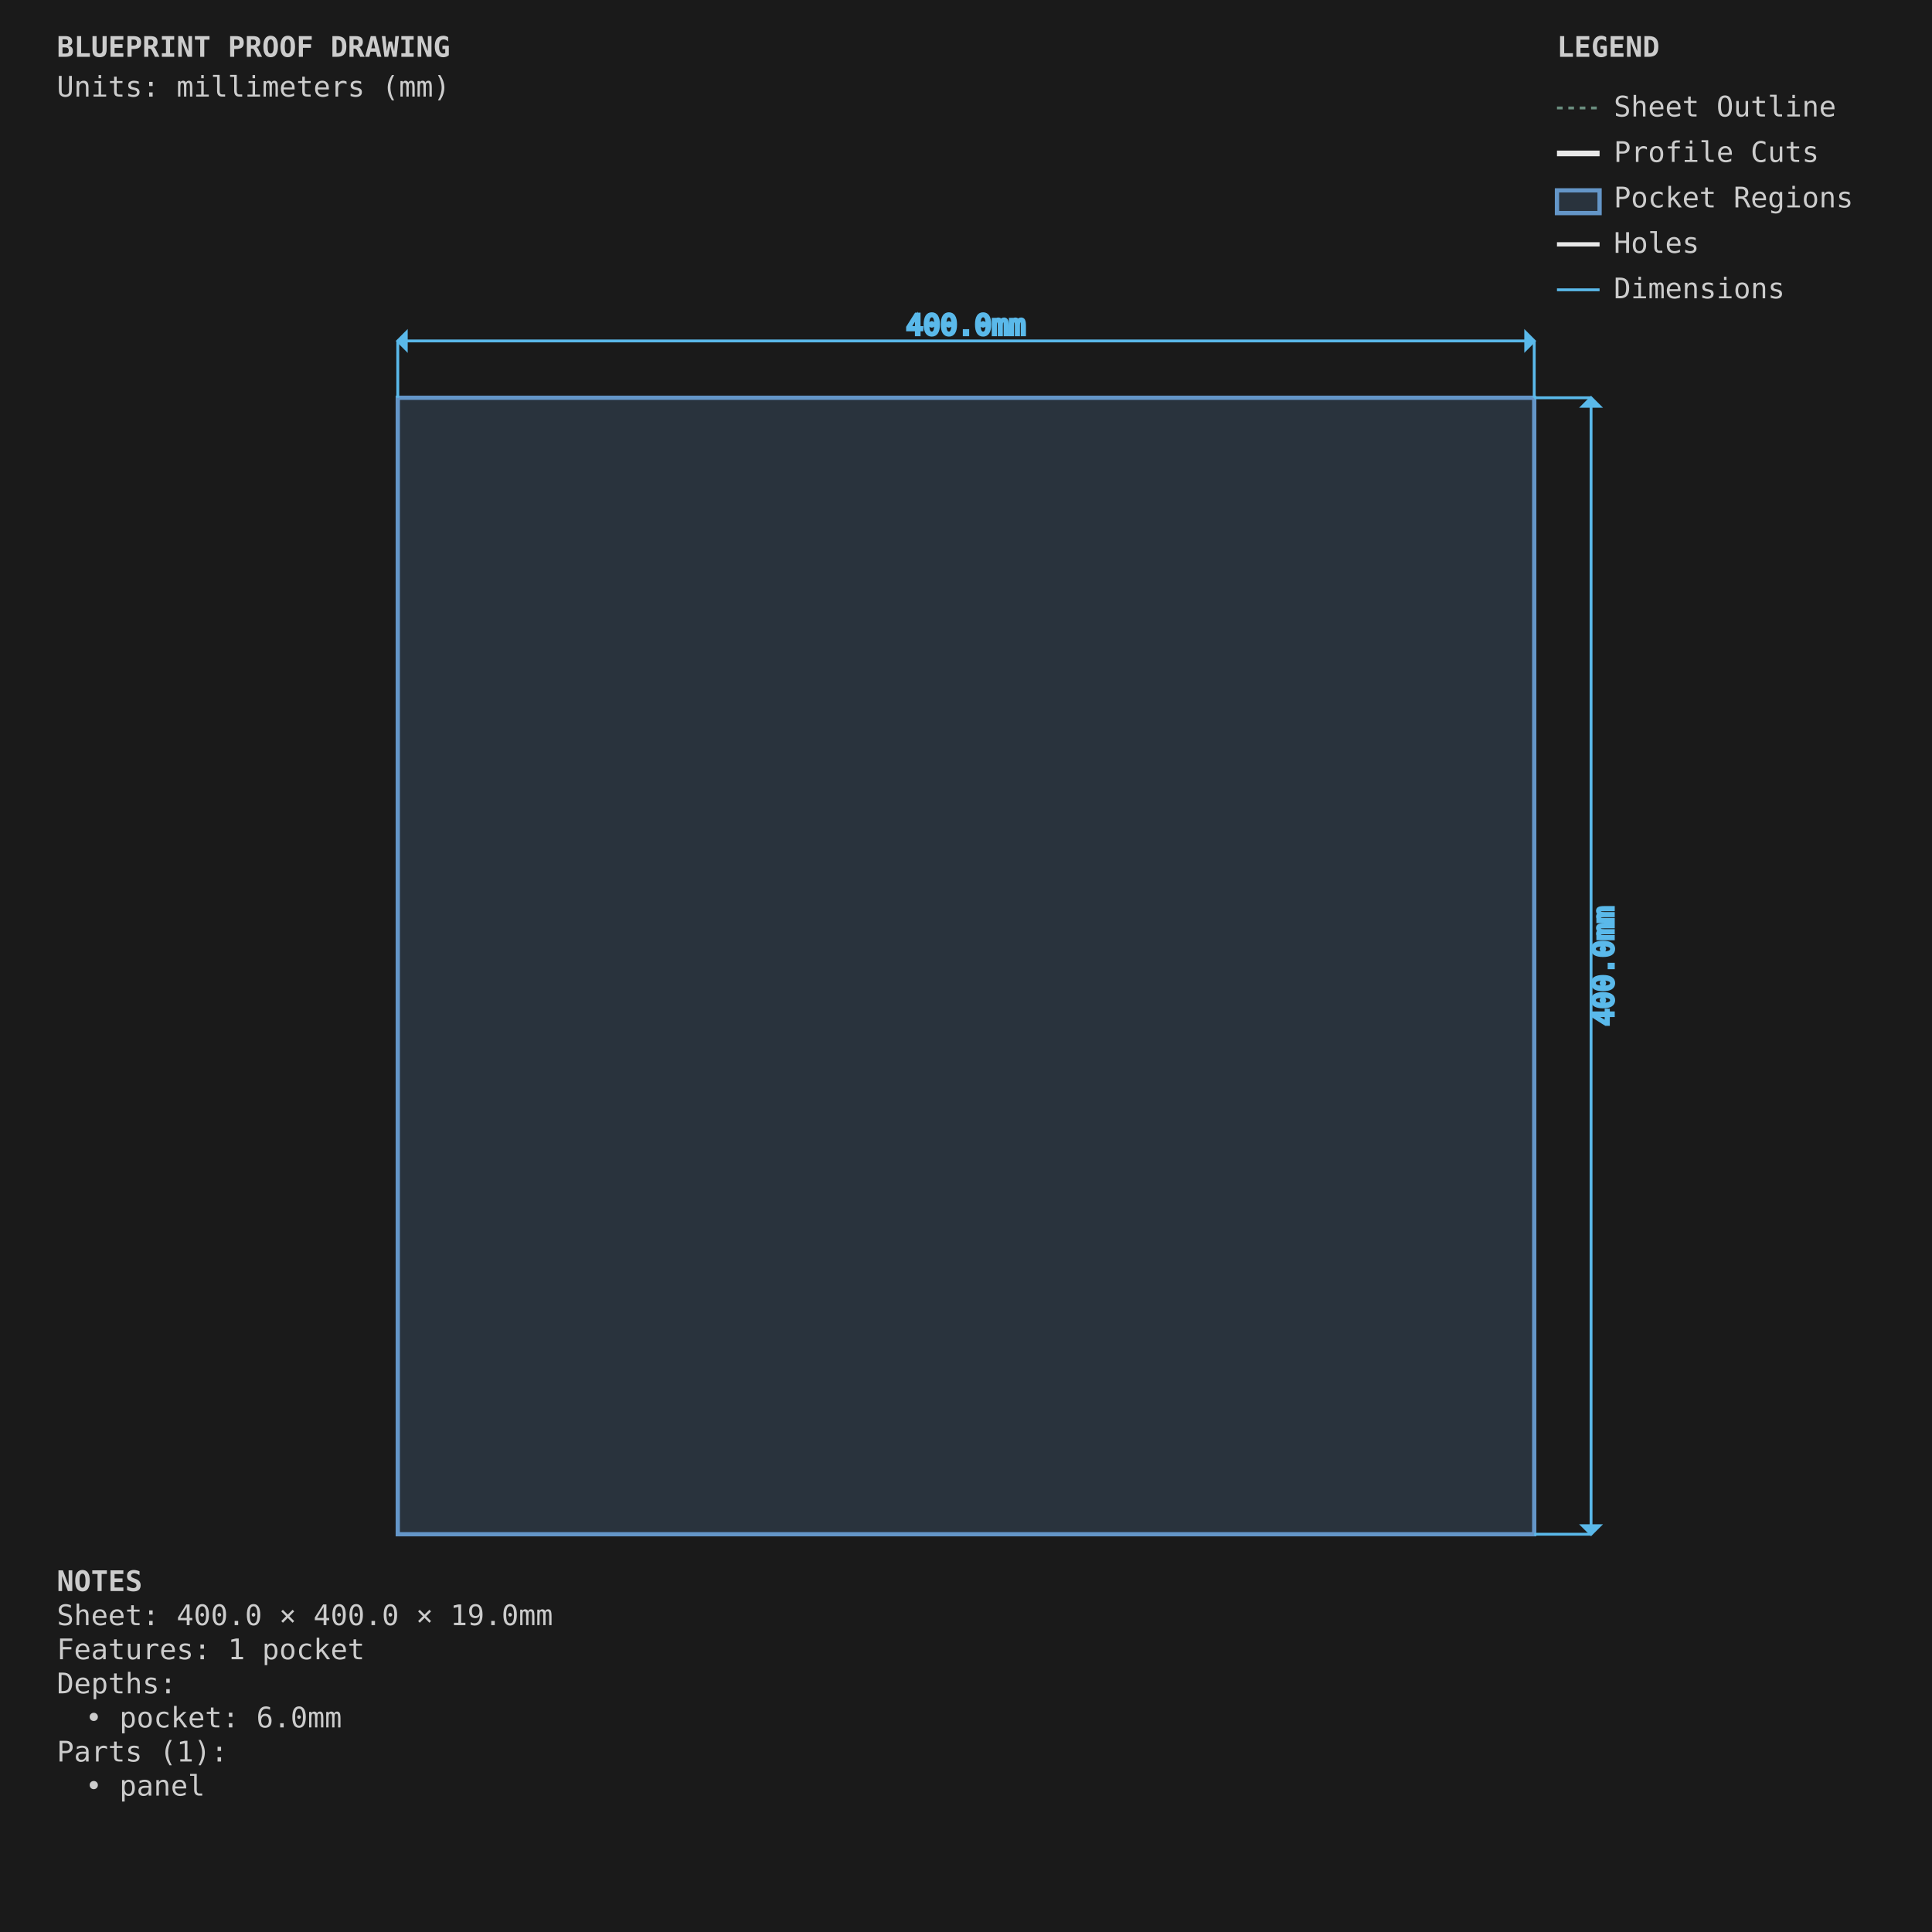
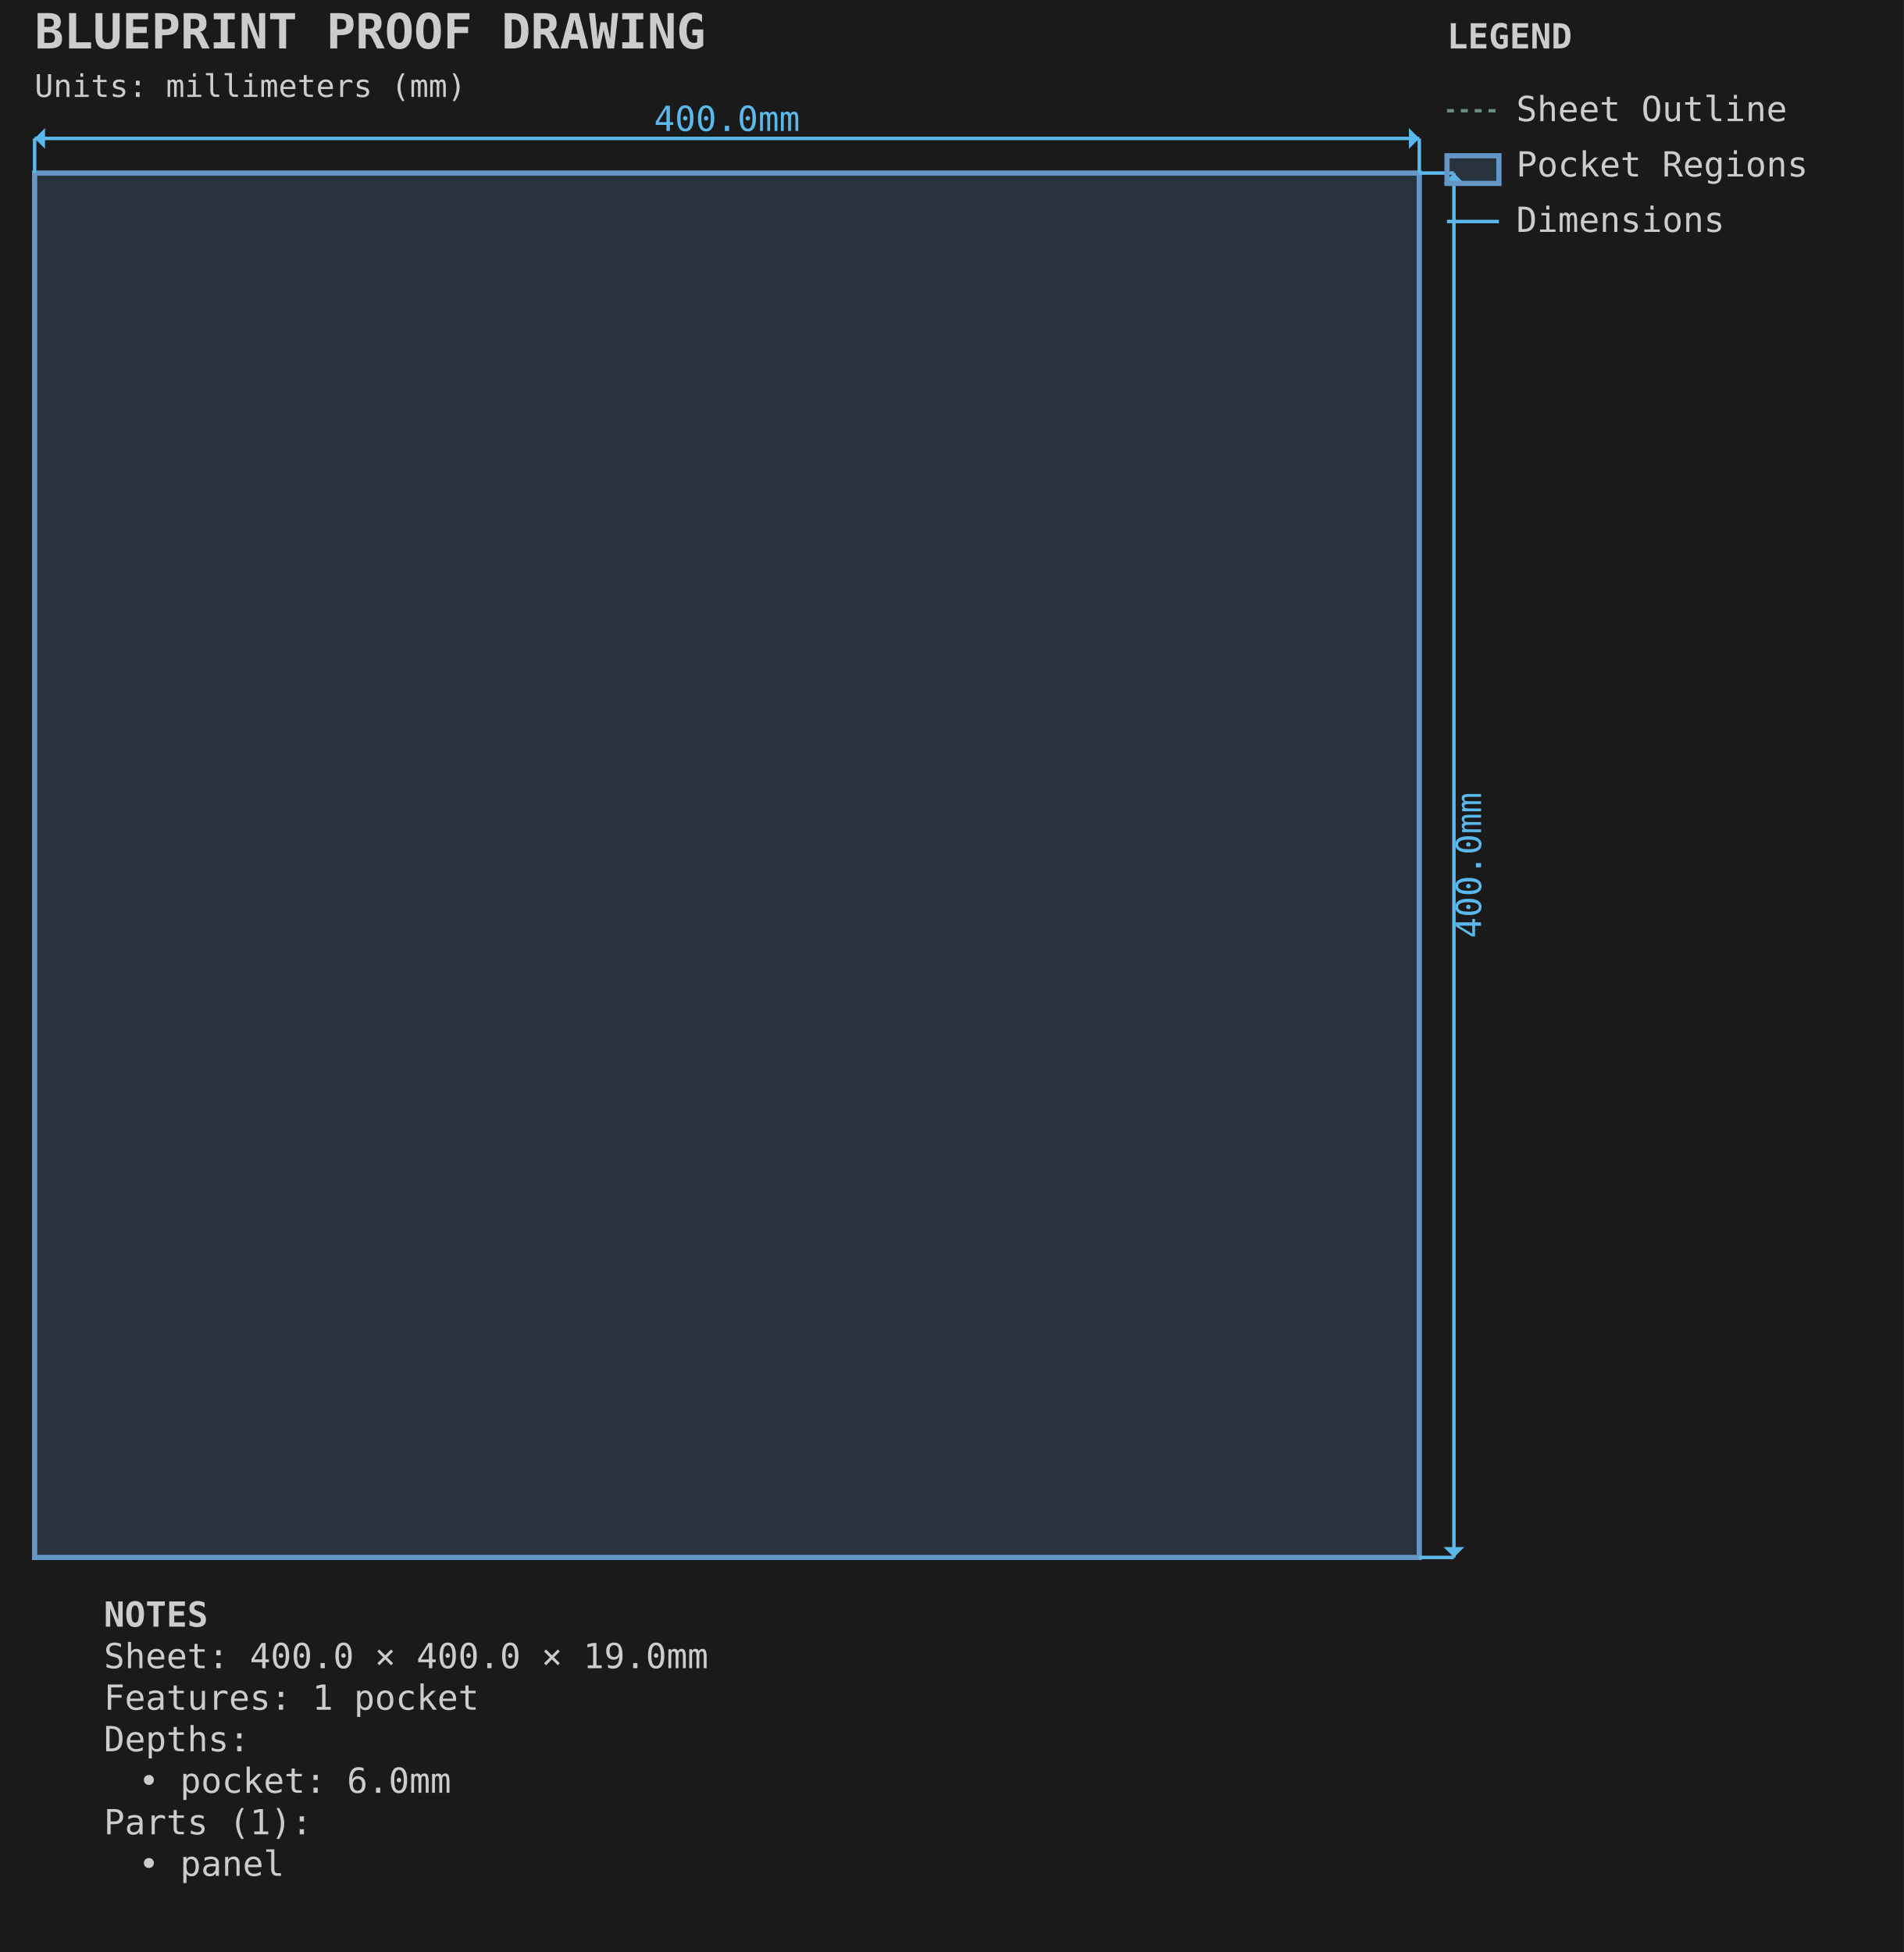
- <svg xmlns="http://www.w3.org/2000/svg" viewBox="0 0 680.0 680.0" width="680.0mm" height="680.0mm">
-   <style>
-         .sheet-outline { stroke: #6b8e7f; stroke-width: 1; fill: none; stroke-dasharray: 2,2; }
-         .profile-cuts { stroke: #e8e8e8; stroke-width: 2; fill: none; }
-         .profile-toolpaths { stroke: #5ab9ea; stroke-width: 1; fill: none; stroke-dasharray: 4,2; }
-         .waste-cuts { stroke: #ff9500; stroke-width: 2; fill: none; stroke-dasharray: 8,4; }
-         .pocket-regions { stroke: #6496c8; stroke-width: 1.5; fill: #6496c8; fill-opacity: 0.2; }
-         .holes { stroke: #e8e8e8; stroke-width: 1.5; fill: none; }
-         .engrave-paths { stroke: #888888; stroke-width: 0.25; fill: none; }
-         .construction { stroke: #6b8e7f; stroke-width: 0.5; fill: none; stroke-dasharray: 2,2; }
-         .dimensions { stroke: #5ab9ea; stroke-width: 1; fill: none; }
-         .dimension-text { fill: #5ab9ea; font-family: monospace; font-size: 10px; }
-         .gap-dimensions { stroke: #ff9500; stroke-width: 1; fill: none; }
-         .gap-text { fill: #ff9500; font-family: monospace; font-size: 10px; }
-         .notes { fill: #cccccc; font-family: monospace; font-size: 10px; }
-         .legend { fill: #cccccc; font-family: monospace; font-size: 10px; }
-         .part-label { fill: #ffcc00; font-family: monospace; font-size: 8px; font-weight: bold; }
-         .edge-label { fill: #ffcc00; font-family: monospace; font-size: 7px; }
-     </style>
-   <rect x="0" y="0" width="680.0" height="680.0" fill="#1a1a1a" />
+ <svg xmlns="http://www.w3.org/2000/svg" viewBox="-10.000 -50.000 550.000 564.000" width="550.0mm" height="564.0mm">
+   <style>.default { stroke: #e8e8e8; fill: none; stroke-width: 1; }
+ .sheet-outline { stroke: #6b8e7f; fill: none; stroke-width: 1; stroke-dasharray: 2,2; }
+ .profile { stroke: #e8e8e8; fill: none; stroke-width: 2; }
+ .pocket { stroke: #6496c8; fill: #6496c8; fill-opacity: 0.2; stroke-width: 1.5; }
+ .hole { stroke: #e8e8e8; fill: none; stroke-width: 1.5; }
+ .engrave { stroke: #888888; fill: none; stroke-width: 0.25; }
+ .waste { stroke: #ff9500; fill: none; stroke-width: 2; stroke-dasharray: 8,4; }
+ .toolpath { stroke: #5ab9ea; fill: none; stroke-width: 1; stroke-dasharray: 4,2; }
+ .dimension { stroke: #5ab9ea; fill: none; stroke-width: 1; }
+ .dimension-text { fill: #5ab9ea; font-family: monospace; font-size: 10px; }
+ .construction { stroke: #6b8e7f; fill: none; stroke-width: 0.5; stroke-dasharray: 2,2; }
+ .label { fill: #ffcc00; font-family: monospace; font-size: 8px; font-weight: bold; }
+ .notes { fill: #cccccc; font-family: monospace; font-size: 10px; }
+ .envelope { stroke: #ff6b6b; fill: none; stroke-width: 2; }
+ .wasteboard { stroke: #4ecdc4; fill: #4ecdc4; fill-opacity: 0.1; stroke-width: 1.5; }
+ .effective-envelope { stroke: #ffd93d; fill: none; stroke-width: 1; stroke-dasharray: 4,2; }
+ .origin { stroke: #ff6b6b; fill: #ff6b6b; stroke-width: 1; }
+ .centerline { stroke: #6b8e7f; fill: none; stroke-width: 0.5; stroke-dasharray: 8,4; }
+ .margin-zone { fill: #6b8e7f; fill-opacity: 0.15; }
+ .legend { fill: #cccccc; font-family: monospace; font-size: 10px; }
+ .title { fill: #cccccc; font-family: monospace; font-size: 14px; font-weight: bold; }</style>
+   <rect x="-10.0" y="-50.0" width="550.0" height="564.0" fill="#1a1a1a" />
  <g id="SHEET_OUTLINE" class="sheet-outline">
-     <rect x="140" y="140" width="400.0" height="400.0" />
+     <rect x="0.000" y="0.000" width="400.000" height="400.000" stroke="#6b8e7f" fill="none" stroke-width="1" stroke-dasharray="2,2" id="sheet_boundary" />
  </g>
-   <g id="PROFILE_CUTS" class="profile-cuts" />
-   <g id="PROFILE_TOOLPATHS" class="profile-toolpaths" />
-   <g id="WASTE_CUTS" class="waste-cuts" />
  <g id="POCKET_REGIONS" class="pocket-regions">
-     <rect x="140.0" y="140.0" width="400.0" height="400.0" />
+     <rect x="0.000" y="0.000" width="400.000" height="400.000" stroke="#6496c8" fill="#6496c8" fill-opacity="0.2" stroke-width="1.5" id="panel" />
  </g>
-   <g id="ENGRAVE_PATHS" class="engrave-paths" />
-   <g id="HOLES" class="holes" />
-   <g id="LABELS" class="labels" />
-   <g id="EDGE_COLORS" class="edge-colors" />
-   <g id="CONSTRUCTION" class="construction" />
  <g id="DIMENSIONS" class="dimensions">
-     <line x1="140.0" y1="140.0" x2="140.0" y2="120.0" stroke="#5ab9ea" stroke-width="1" />
-     <line x1="540.0" y1="140.0" x2="540.0" y2="120.0" stroke="#5ab9ea" stroke-width="1" />
-     <line x1="140.0" y1="120.0" x2="540.0" y2="120.0" stroke="#5ab9ea" stroke-width="1" />
-     <polygon points="140.0,120.0 143.0,117.0 143.0,123.0" fill="#5ab9ea" />
-     <polygon points="540.0,120.0 537.0,117.0 537.0,123.0" fill="#5ab9ea" />
-     <text x="340.0" y="115.0" class="dimension-text" text-anchor="middle" dominant-baseline="middle">400.0mm</text>
-     <line x1="540.0" y1="140.0" x2="560.0" y2="140.0" stroke="#5ab9ea" stroke-width="1" />
-     <line x1="540.0" y1="540.0" x2="560.0" y2="540.0" stroke="#5ab9ea" stroke-width="1" />
-     <line x1="560.0" y1="140.0" x2="560.0" y2="540.0" stroke="#5ab9ea" stroke-width="1" />
-     <polygon points="560.0,140.0 557.0,143.0 563.0,143.0" fill="#5ab9ea" />
-     <polygon points="560.0,540.0 557.0,537.0 563.0,537.0" fill="#5ab9ea" />
-     <text x="565.0" y="340.0" class="dimension-text" text-anchor="middle" dominant-baseline="middle" transform="rotate(-90 565.0 340.0)">400.0mm</text>
+     <line x1="0.0" y1="0.0" x2="0.0" y2="-10.0" stroke="#5ab9ea" stroke-width="1" />
+     <line x1="400.0" y1="0.0" x2="400.0" y2="-10.0" stroke="#5ab9ea" stroke-width="1" />
+     <line x1="0.0" y1="-10.0" x2="400.0" y2="-10.0" stroke="#5ab9ea" stroke-width="1" />
+     <polygon points="0.0,-10.0 3.0,-13.0 3.0,-7.0" fill="#5ab9ea" />
+     <polygon points="400.0,-10.0 397.0,-13.0 397.0,-7.0" fill="#5ab9ea" />
+     <text x="200.0" y="-15.0" text-anchor="middle" dominant-baseline="middle" fill="#5ab9ea" font-family="monospace" font-size="10px">400.0mm</text>
+     <line x1="400.0" y1="0.0" x2="410.0" y2="0.0" stroke="#5ab9ea" stroke-width="1" />
+     <line x1="400.0" y1="400.0" x2="410.0" y2="400.0" stroke="#5ab9ea" stroke-width="1" />
+     <line x1="410.0" y1="0.0" x2="410.0" y2="400.0" stroke="#5ab9ea" stroke-width="1" />
+     <polygon points="410.0,0.0 407.0,3.0 413.0,3.0" fill="#5ab9ea" />
+     <polygon points="410.0,400.0 407.0,397.0 413.0,397.0" fill="#5ab9ea" />
+     <text x="415.0" y="200.0" text-anchor="middle" dominant-baseline="middle" transform="rotate(-90 415.0 200.0)" fill="#5ab9ea" font-family="monospace" font-size="10px">400.0mm</text>
+   </g>
+   <g id="TITLE_BLOCK" class="title-block">
+     <text x="0.0" y="-36.0" fill="#cccccc" font-family="monospace" font-size="14px" font-weight="bold">BLUEPRINT PROOF DRAWING</text>
+     <text x="0.0" y="-22.0" fill="#cccccc" font-family="monospace" font-size="9px">Units: millimeters (mm)</text>
+   </g>
+   <g id="LEGEND" class="legend">
+     <text x="408.0" y="-36.0" fill="#cccccc" font-family="monospace" font-size="10px" font-weight="bold">LEGEND</text>
+     <line x1="408.0" y1="-18.0" x2="423.0" y2="-18.0" stroke="#6b8e7f" stroke-width="1" stroke-dasharray="2,2" />
+     <text x="428.0" y="-15.0" fill="#cccccc" font-family="monospace" font-size="10px">Sheet Outline</text>
+     <rect x="408.0" y="-5.0" width="15" height="8" stroke="#6496c8" stroke-width="1.5" fill="#6496c8" fill-opacity="0.2" />
+     <text x="428.0" y="1.0" fill="#cccccc" font-family="monospace" font-size="10px">Pocket Regions</text>
+     <line x1="408.0" y1="14.0" x2="423.0" y2="14.0" stroke="#5ab9ea" stroke-width="1" />
+     <text x="428.0" y="17.0" fill="#cccccc" font-family="monospace" font-size="10px">Dimensions</text>
  </g>
  <g id="NOTES" class="notes">
-     <text x="20" y="560.0" class="notes" font-weight="bold">NOTES</text>
-     <text x="20" y="572.0" class="notes">Sheet: 400.0 × 400.0 × 19.0mm</text>
-     <text x="20" y="584.0" class="notes">Features: 1 pocket</text>
-     <text x="20" y="596.0" class="notes">Depths:</text>
-     <text x="30" y="608.0" class="notes">• pocket: 6.0mm</text>
-     <text x="20" y="620.0" class="notes">Parts (1):</text>
-     <text x="30" y="632.0" class="notes">• panel</text>
-   </g>
-   <g id="TITLE_BLOCK" class="title-block">
-     <text x="20" y="20" class="notes" font-weight="bold" font-size="14px">BLUEPRINT PROOF DRAWING</text>
-     <text x="20" y="34" class="notes" font-size="9px">Units: millimeters (mm)</text>
-   </g>
-   <g id="LEGEND" class="legend">
-     <text x="548.0" y="20" class="legend" font-weight="bold">LEGEND</text>
-     <line x1="548.0" y1="38" x2="563.0" y2="38" stroke="#6b8e7f" stroke-width="1" stroke-dasharray="2,2" />
-     <text x="568.0" y="41" class="legend">Sheet Outline</text>
-     <line x1="548.0" y1="54" x2="563.0" y2="54" stroke="#e8e8e8" stroke-width="2" />
-     <text x="568.0" y="57" class="legend">Profile Cuts</text>
-     <rect x="548.0" y="67" width="15.0" height="8" stroke="#6496c8" stroke-width="1.5" fill="#6496c8" fill-opacity="0.2" />
-     <text x="568.0" y="73" class="legend">Pocket Regions</text>
-     <line x1="548.0" y1="86" x2="563.0" y2="86" stroke="#e8e8e8" stroke-width="1.5" />
-     <text x="568.0" y="89" class="legend">Holes</text>
-     <line x1="548.0" y1="102" x2="563.0" y2="102" stroke="#5ab9ea" stroke-width="1" />
-     <text x="568.0" y="105" class="legend">Dimensions</text>
+     <text x="20" y="420.0" fill="#cccccc" font-family="monospace" font-size="10px" font-weight="bold">NOTES</text>
+     <text x="20" y="432.0" fill="#cccccc" font-family="monospace" font-size="10px">Sheet: 400.0 × 400.0 × 19.0mm</text>
+     <text x="20" y="444.0" fill="#cccccc" font-family="monospace" font-size="10px">Features: 1 pocket</text>
+     <text x="20" y="456.0" fill="#cccccc" font-family="monospace" font-size="10px">Depths:</text>
+     <text x="30" y="468.0" fill="#cccccc" font-family="monospace" font-size="10px">• pocket: 6.0mm</text>
+     <text x="20" y="480.0" fill="#cccccc" font-family="monospace" font-size="10px">Parts (1):</text>
+     <text x="30" y="492.0" fill="#cccccc" font-family="monospace" font-size="10px">• panel</text>
  </g>
</svg>
